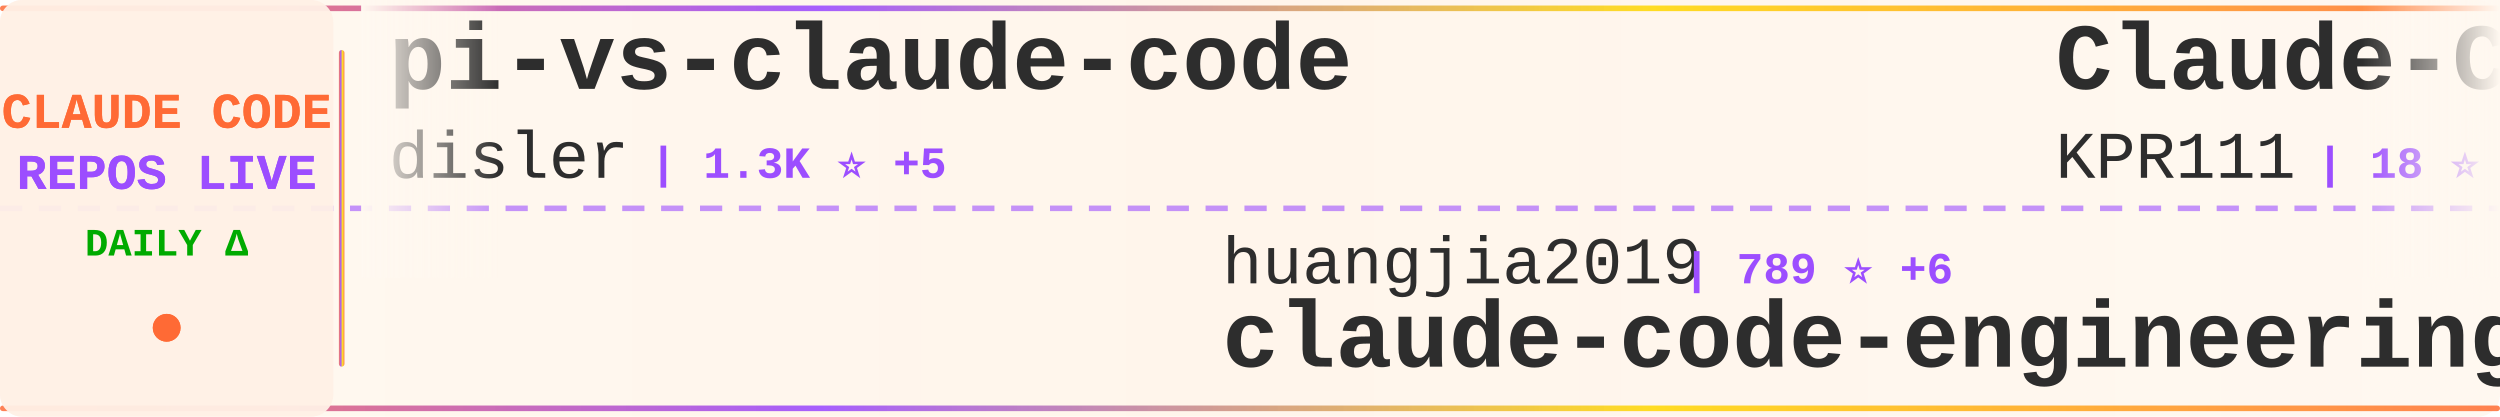
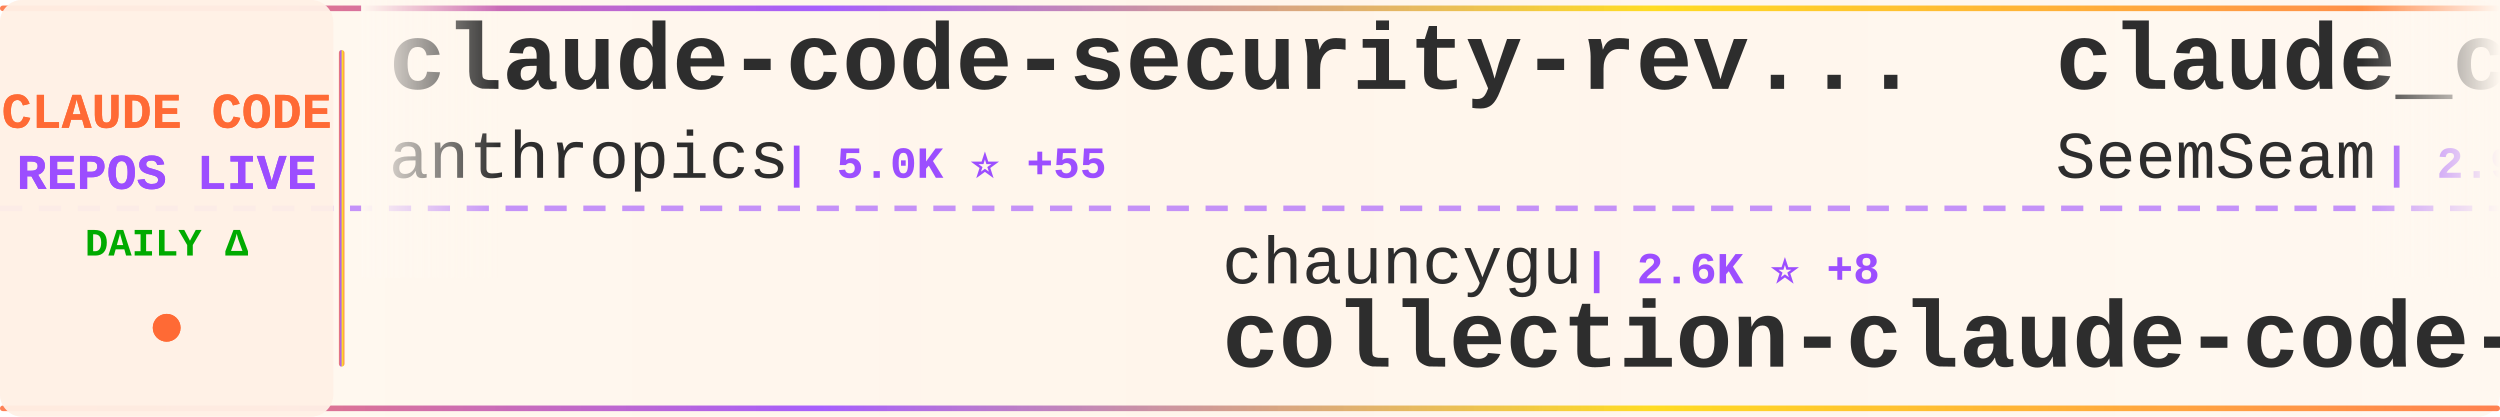
<svg xmlns="http://www.w3.org/2000/svg" width="900" height="150">
  <defs>
    <linearGradient id="tickerBg" x1="0%" y1="0%" x2="100%" y2="0%">
      <stop offset="0%" style="stop-color:#fff8f0;stop-opacity:0.98" />
      <stop offset="50%" style="stop-color:#fff5eb;stop-opacity:1" />
      <stop offset="100%" style="stop-color:#fff8f0;stop-opacity:0.98" />
    </linearGradient>
    <linearGradient id="borderGrad" x1="0%" y1="0%" x2="100%" y2="0%">
      <stop offset="0%" style="stop-color:#FF6B35;stop-opacity:0.85">
        <animate attributeName="stop-opacity" values="0.85;1;0.85" dur="2s" repeatCount="indefinite" />
      </stop>
      <stop offset="33%" style="stop-color:#9C4EFF;stop-opacity:0.9">
        <animate attributeName="stop-opacity" values="0.9;1;0.9" dur="2.2s" repeatCount="indefinite" />
      </stop>
      <stop offset="66%" style="stop-color:#FFD700;stop-opacity:0.85">
        <animate attributeName="stop-opacity" values="0.85;1;0.85" dur="1.8s" repeatCount="indefinite" />
      </stop>
      <stop offset="100%" style="stop-color:#FF6B35;stop-opacity:0.85">
        <animate attributeName="stop-opacity" values="0.85;1;0.85" dur="2s" repeatCount="indefinite" />
      </stop>
    </linearGradient>
    <filter id="textGlow">
      <feGaussianBlur stdDeviation="0.15" result="coloredBlur" />
      <feMerge>
        <feMergeNode in="coloredBlur" />
        <feMergeNode in="SourceGraphic" />
      </feMerge>
    </filter>
    <filter id="metricGlow">
      <feGaussianBlur stdDeviation="0.2" result="coloredBlur" />
      <feMerge>
        <feMergeNode in="coloredBlur" />
        <feMergeNode in="SourceGraphic" />
      </feMerge>
    </filter>
    <linearGradient id="leftFade" x1="0%" y1="0%" x2="100%" y2="0%">
      <stop offset="0%" style="stop-color:#fff8f0;stop-opacity:1" />
      <stop offset="100%" style="stop-color:#fff8f0;stop-opacity:0" />
    </linearGradient>
    <linearGradient id="rightFade" x1="0%" y1="0%" x2="100%" y2="0%">
      <stop offset="0%" style="stop-color:#fff8f0;stop-opacity:0" />
      <stop offset="100%" style="stop-color:#fff8f0;stop-opacity:1" />
    </linearGradient>
  </defs>
  <rect width="900" height="150" fill="url(#tickerBg)" rx="8" />
  <rect x="0" y="2" width="900" height="2" fill="url(#borderGrad)" rx="1" />
  <rect x="0" y="146" width="900" height="2" fill="url(#borderGrad)" rx="1" />
  <line x1="0" y1="75" x2="900" y2="75" stroke="#9C4EFF" stroke-width="2" stroke-dasharray="8 6" opacity="0.6" />
  <rect x="0" y="0" width="120" height="150" fill="#fff0e6" opacity="0.95" rx="8" />
  <text x="60" y="46" font-family="'Courier New', monospace" font-size="18" font-weight="bold" fill="#FF6B35" text-anchor="middle" filter="url(#textGlow)">
    CLAUDE CODE
  </text>
  <text x="60" y="68" font-family="'Courier New', monospace" font-size="18" font-weight="bold" fill="#9C4EFF" text-anchor="middle" filter="url(#textGlow)">
    REPOS LIVE
  </text>
  <text x="60" y="92" font-family="'Courier New', monospace" font-size="14" font-weight="bold" fill="#00aa00" text-anchor="middle">
    DAILY Δ
  </text>
  <circle cx="60" cy="118" r="5" fill="#FF6B35" filter="url(#metricGlow)">
    <animate attributeName="r" values="4;6;4" dur="1.5s" repeatCount="indefinite" />
    <animate attributeName="opacity" values="0.6;1;0.6" dur="1.5s" repeatCount="indefinite" />
  </circle>
  <rect x="122" y="18" width="2" height="114" fill="url(#borderGrad)" rx="1" />
  <clipPath id="tickerClip">
    <rect x="130" y="0" width="770" height="150" />
  </clipPath>
  <g clip-path="url(#tickerClip)">
    <g id="tickerItems">
      <animateTransform attributeName="transform" attributeType="XML" type="translate" from="0 0" to="-3000 0" dur="54s" repeatCount="indefinite" />
      <g transform="translate(0, 0)">
-         <text x="140" y="32" font-family="'Courier New', monospace" font-size="34" font-weight="bold" fill="#2d2d2d">pi-vs-claude-code</text>
-         <text x="140" y="64" font-family="'Courier New', monospace" font-size="24" font-weight="normal" fill="#2d2d2d" opacity="1.0">disler</text>
-         <text x="234" y="64" font-family="'Courier New', monospace" font-size="16" font-weight="bold" fill="#9C4EFF"> | 1.3K ⭐ +5</text>
+         <text x="140" y="32" font-family="'Courier New', monospace" font-size="34" font-weight="bold" fill="#2d2d2d">claude-code-security-rev...</text>
+         <text x="140" y="64" font-family="'Courier New', monospace" font-size="24" font-weight="normal" fill="#2d2d2d" opacity="1.0">anthropics</text>
+         <text x="282" y="64" font-family="'Courier New', monospace" font-size="16" font-weight="bold" fill="#9C4EFF"> | 5.0K ⭐ +55</text>
      </g>
      <g transform="translate(300, 0)">
-         <text x="140" y="102" font-family="'Courier New', monospace" font-size="24" font-weight="normal" fill="#2d2d2d" opacity="1.0">huangjia2019</text>
-         <text x="306" y="102" font-family="'Courier New', monospace" font-size="16" font-weight="bold" fill="#9C4EFF"> | 789 ⭐ +6</text>
-         <text x="140" y="132" font-family="'Courier New', monospace" font-size="34" font-weight="bold" fill="#2d2d2d">claude-code-engineering</text>
+         <text x="140" y="102" font-family="'Courier New', monospace" font-size="24" font-weight="normal" fill="#2d2d2d" opacity="1.0">chauncygu</text>
+         <text x="270" y="102" font-family="'Courier New', monospace" font-size="16" font-weight="bold" fill="#9C4EFF"> | 2.6K ⭐ +8</text>
+         <text x="140" y="132" font-family="'Courier New', monospace" font-size="34" font-weight="bold" fill="#2d2d2d">collection-claude-code-s...</text>
      </g>
      <g transform="translate(600, 0)">
-         <text x="140" y="32" font-family="'Courier New', monospace" font-size="34" font-weight="bold" fill="#2d2d2d">Claude-Code</text>
-         <text x="140" y="64" font-family="'Courier New', monospace" font-size="24" font-weight="normal" fill="#2d2d2d" opacity="1.0">KPR111</text>
-         <text x="234" y="64" font-family="'Courier New', monospace" font-size="16" font-weight="bold" fill="#9C4EFF"> | 18 ⭐</text>
+         <text x="140" y="32" font-family="'Courier New', monospace" font-size="34" font-weight="bold" fill="#2d2d2d">claude_codex_bridge</text>
+         <text x="140" y="64" font-family="'Courier New', monospace" font-size="24" font-weight="normal" fill="#2d2d2d" opacity="1.0">SeemSeam</text>
+         <text x="258" y="64" font-family="'Courier New', monospace" font-size="16" font-weight="bold" fill="#9C4EFF"> | 2.9K ⭐ +9</text>
      </g>
      <g transform="translate(900, 0)">
-         <text x="140" y="102" font-family="'Courier New', monospace" font-size="24" font-weight="normal" fill="#2d2d2d" opacity="1.0">FlorianBruniaux</text>
-         <text x="342" y="102" font-family="'Courier New', monospace" font-size="16" font-weight="bold" fill="#9C4EFF"> | 4.7K ⭐ +15</text>
-         <text x="140" y="132" font-family="'Courier New', monospace" font-size="34" font-weight="bold" fill="#2d2d2d">claude-code-ultimate-gui...</text>
+         <text x="140" y="102" font-family="'Courier New', monospace" font-size="24" font-weight="normal" fill="#2d2d2d" opacity="1.0">feiskyer</text>
+         <text x="258" y="102" font-family="'Courier New', monospace" font-size="16" font-weight="bold" fill="#9C4EFF"> | 1.5K ⭐ +3</text>
+         <text x="140" y="132" font-family="'Courier New', monospace" font-size="34" font-weight="bold" fill="#2d2d2d">claude-code-settings</text>
      </g>
      <g transform="translate(1200, 0)">
-         <text x="140" y="32" font-family="'Courier New', monospace" font-size="34" font-weight="bold" fill="#2d2d2d">awesome-claude-code</text>
-         <text x="140" y="64" font-family="'Courier New', monospace" font-size="24" font-weight="normal" fill="#2d2d2d" opacity="1.0">jqueryscript</text>
-         <text x="306" y="64" font-family="'Courier New', monospace" font-size="16" font-weight="bold" fill="#9C4EFF"> | 411 ⭐ +3</text>
+         <text x="140" y="32" font-family="'Courier New', monospace" font-size="34" font-weight="bold" fill="#2d2d2d">Claude-Code-Source-Study</text>
+         <text x="140" y="64" font-family="'Courier New', monospace" font-size="24" font-weight="normal" fill="#2d2d2d" opacity="1.0">luyao618</text>
+         <text x="258" y="64" font-family="'Courier New', monospace" font-size="16" font-weight="bold" fill="#9C4EFF"> | 1.5K ⭐ +2</text>
      </g>
      <g transform="translate(1500, 0)">
-         <text x="140" y="102" font-family="'Courier New', monospace" font-size="24" font-weight="normal" fill="#2d2d2d" opacity="1.0">sickn33</text>
-         <text x="246" y="102" font-family="'Courier New', monospace" font-size="16" font-weight="bold" fill="#9C4EFF"> | 40.0K ⭐ +98</text>
-         <text x="140" y="132" font-family="'Courier New', monospace" font-size="34" font-weight="bold" fill="#2d2d2d">antigravity-awesome-skil...</text>
+         <text x="140" y="102" font-family="'Courier New', monospace" font-size="24" font-weight="normal" fill="#2d2d2d" opacity="1.0">JrCx7scC</text>
+         <text x="258" y="102" font-family="'Courier New', monospace" font-size="16" font-weight="bold" fill="#9C4EFF"> | 370 ⭐</text>
+         <text x="140" y="132" font-family="'Courier New', monospace" font-size="34" font-weight="bold" fill="#2d2d2d">claude-code-source</text>
      </g>
      <g transform="translate(1800, 0)">
-         <text x="140" y="32" font-family="'Courier New', monospace" font-size="34" font-weight="bold" fill="#2d2d2d">claude-code-best-practic...</text>
-         <text x="140" y="64" font-family="'Courier New', monospace" font-size="24" font-weight="normal" fill="#2d2d2d" opacity="1.0">shanraisshan</text>
-         <text x="306" y="64" font-family="'Courier New', monospace" font-size="16" font-weight="bold" fill="#9C4EFF"> | 56.8K ⭐ +146</text>
+         <text x="140" y="32" font-family="'Courier New', monospace" font-size="34" font-weight="bold" fill="#2d2d2d">claude-code-hub</text>
+         <text x="140" y="64" font-family="'Courier New', monospace" font-size="24" font-weight="normal" fill="#2d2d2d" opacity="1.0">ding113</text>
+         <text x="246" y="64" font-family="'Courier New', monospace" font-size="16" font-weight="bold" fill="#9C4EFF"> | 3.0K ⭐ +4</text>
      </g>
      <g transform="translate(2100, 0)">
-         <text x="140" y="102" font-family="'Courier New', monospace" font-size="24" font-weight="normal" fill="#2d2d2d" opacity="1.0">777genius</text>
-         <text x="270" y="102" font-family="'Courier New', monospace" font-size="16" font-weight="bold" fill="#9C4EFF"> | 914 ⭐ +1</text>
-         <text x="140" y="132" font-family="'Courier New', monospace" font-size="34" font-weight="bold" fill="#2d2d2d">claude-code-source-code</text>
+         <text x="140" y="102" font-family="'Courier New', monospace" font-size="24" font-weight="normal" fill="#2d2d2d" opacity="1.0">anthropics</text>
+         <text x="282" y="102" font-family="'Courier New', monospace" font-size="16" font-weight="bold" fill="#9C4EFF"> | 147.5K ⭐ +320</text>
+         <text x="140" y="132" font-family="'Courier New', monospace" font-size="34" font-weight="bold" fill="#2d2d2d">skills</text>
      </g>
      <g transform="translate(2400, 0)">
-         <text x="140" y="32" font-family="'Courier New', monospace" font-size="34" font-weight="bold" fill="#2d2d2d">ralph-claude-code</text>
-         <text x="140" y="64" font-family="'Courier New', monospace" font-size="24" font-weight="normal" fill="#2d2d2d" opacity="1.0">frankbria</text>
-         <text x="270" y="64" font-family="'Courier New', monospace" font-size="16" font-weight="bold" fill="#9C4EFF"> | 9.3K ⭐ +6</text>
+         <text x="140" y="32" font-family="'Courier New', monospace" font-size="34" font-weight="bold" fill="#2d2d2d">awesome-claude-code-suba...</text>
+         <text x="140" y="64" font-family="'Courier New', monospace" font-size="24" font-weight="normal" fill="#2d2d2d" opacity="1.0">VoltAgent</text>
+         <text x="270" y="64" font-family="'Courier New', monospace" font-size="16" font-weight="bold" fill="#9C4EFF"> | 21.3K ⭐ +48</text>
      </g>
      <g transform="translate(2700, 0)">
-         <text x="140" y="102" font-family="'Courier New', monospace" font-size="24" font-weight="normal" fill="#2d2d2d" opacity="1.0">affaan-m</text>
-         <text x="258" y="102" font-family="'Courier New', monospace" font-size="16" font-weight="bold" fill="#9C4EFF"> | 209.5K ⭐ +789</text>
-         <text x="140" y="132" font-family="'Courier New', monospace" font-size="34" font-weight="bold" fill="#2d2d2d">ECC</text>
+         <text x="140" y="102" font-family="'Courier New', monospace" font-size="24" font-weight="normal" fill="#2d2d2d" opacity="1.0">RichardAtCT</text>
+         <text x="294" y="102" font-family="'Courier New', monospace" font-size="16" font-weight="bold" fill="#9C4EFF"> | 2.7K ⭐ +3</text>
+         <text x="140" y="132" font-family="'Courier New', monospace" font-size="34" font-weight="bold" fill="#2d2d2d">claude-code-telegram</text>
      </g>
      <g transform="translate(3000, 0)">
-         <text x="140" y="32" font-family="'Courier New', monospace" font-size="34" font-weight="bold" fill="#2d2d2d">pi-vs-claude-code</text>
-         <text x="140" y="64" font-family="'Courier New', monospace" font-size="24" font-weight="normal" fill="#2d2d2d" opacity="1.0">disler</text>
-         <text x="234" y="64" font-family="'Courier New', monospace" font-size="16" font-weight="bold" fill="#9C4EFF"> | 1.3K ⭐ +5</text>
+         <text x="140" y="32" font-family="'Courier New', monospace" font-size="34" font-weight="bold" fill="#2d2d2d">claude-code-security-rev...</text>
+         <text x="140" y="64" font-family="'Courier New', monospace" font-size="24" font-weight="normal" fill="#2d2d2d" opacity="1.0">anthropics</text>
+         <text x="282" y="64" font-family="'Courier New', monospace" font-size="16" font-weight="bold" fill="#9C4EFF"> | 5.0K ⭐ +55</text>
      </g>
      <g transform="translate(3300, 0)">
-         <text x="140" y="102" font-family="'Courier New', monospace" font-size="24" font-weight="normal" fill="#2d2d2d" opacity="1.0">huangjia2019</text>
-         <text x="306" y="102" font-family="'Courier New', monospace" font-size="16" font-weight="bold" fill="#9C4EFF"> | 789 ⭐ +6</text>
-         <text x="140" y="132" font-family="'Courier New', monospace" font-size="34" font-weight="bold" fill="#2d2d2d">claude-code-engineering</text>
+         <text x="140" y="102" font-family="'Courier New', monospace" font-size="24" font-weight="normal" fill="#2d2d2d" opacity="1.0">chauncygu</text>
+         <text x="270" y="102" font-family="'Courier New', monospace" font-size="16" font-weight="bold" fill="#9C4EFF"> | 2.6K ⭐ +8</text>
+         <text x="140" y="132" font-family="'Courier New', monospace" font-size="34" font-weight="bold" fill="#2d2d2d">collection-claude-code-s...</text>
      </g>
      <g transform="translate(3600, 0)">
-         <text x="140" y="32" font-family="'Courier New', monospace" font-size="34" font-weight="bold" fill="#2d2d2d">Claude-Code</text>
-         <text x="140" y="64" font-family="'Courier New', monospace" font-size="24" font-weight="normal" fill="#2d2d2d" opacity="1.0">KPR111</text>
-         <text x="234" y="64" font-family="'Courier New', monospace" font-size="16" font-weight="bold" fill="#9C4EFF"> | 18 ⭐</text>
+         <text x="140" y="32" font-family="'Courier New', monospace" font-size="34" font-weight="bold" fill="#2d2d2d">claude_codex_bridge</text>
+         <text x="140" y="64" font-family="'Courier New', monospace" font-size="24" font-weight="normal" fill="#2d2d2d" opacity="1.0">SeemSeam</text>
+         <text x="258" y="64" font-family="'Courier New', monospace" font-size="16" font-weight="bold" fill="#9C4EFF"> | 2.9K ⭐ +9</text>
      </g>
      <g transform="translate(3900, 0)">
-         <text x="140" y="102" font-family="'Courier New', monospace" font-size="24" font-weight="normal" fill="#2d2d2d" opacity="1.0">FlorianBruniaux</text>
-         <text x="342" y="102" font-family="'Courier New', monospace" font-size="16" font-weight="bold" fill="#9C4EFF"> | 4.7K ⭐ +15</text>
-         <text x="140" y="132" font-family="'Courier New', monospace" font-size="34" font-weight="bold" fill="#2d2d2d">claude-code-ultimate-gui...</text>
+         <text x="140" y="102" font-family="'Courier New', monospace" font-size="24" font-weight="normal" fill="#2d2d2d" opacity="1.0">feiskyer</text>
+         <text x="258" y="102" font-family="'Courier New', monospace" font-size="16" font-weight="bold" fill="#9C4EFF"> | 1.5K ⭐ +3</text>
+         <text x="140" y="132" font-family="'Courier New', monospace" font-size="34" font-weight="bold" fill="#2d2d2d">claude-code-settings</text>
      </g>
    </g>
  </g>
  <rect x="130" y="0" width="50" height="100" fill="url(#leftFade)" />
  <rect x="850" y="0" width="50" height="100" fill="url(#rightFade)" />
</svg>
